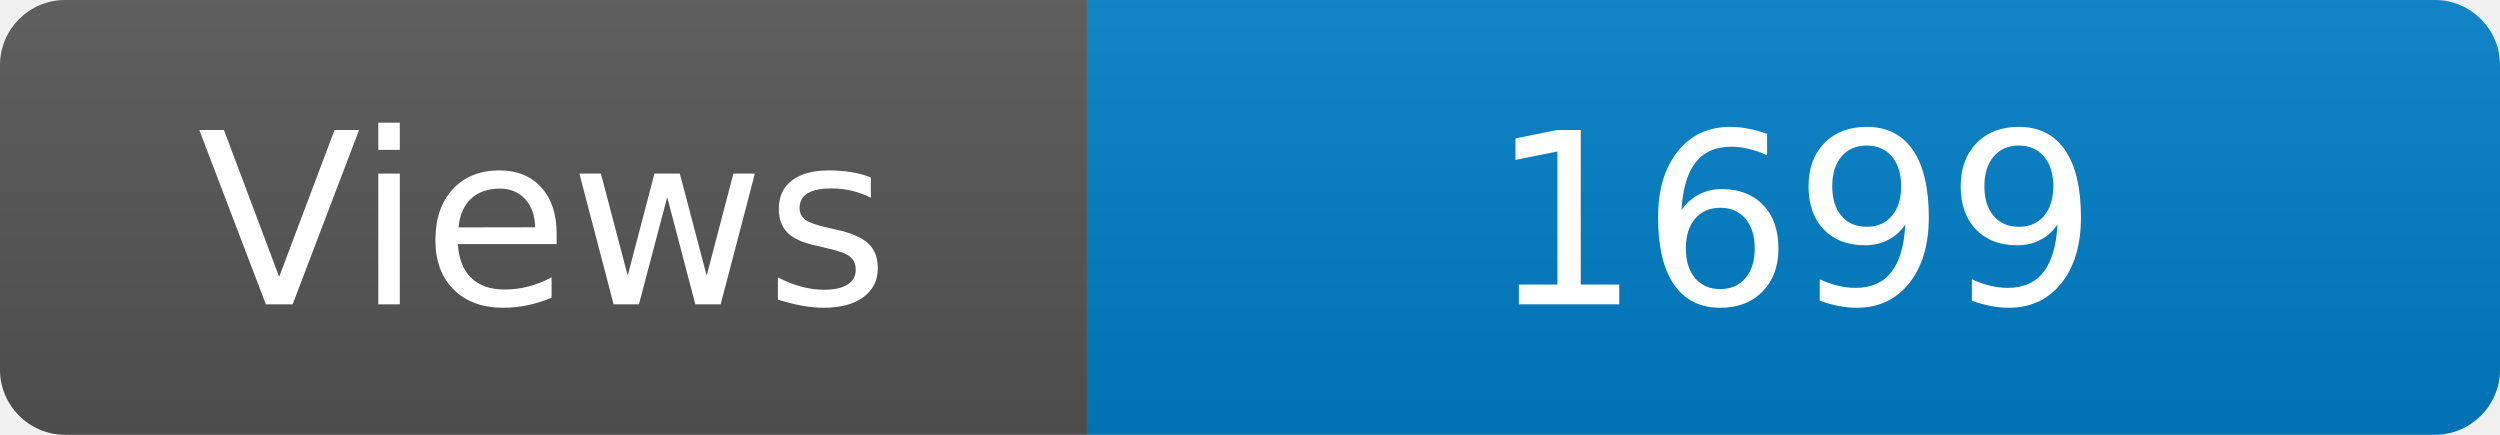
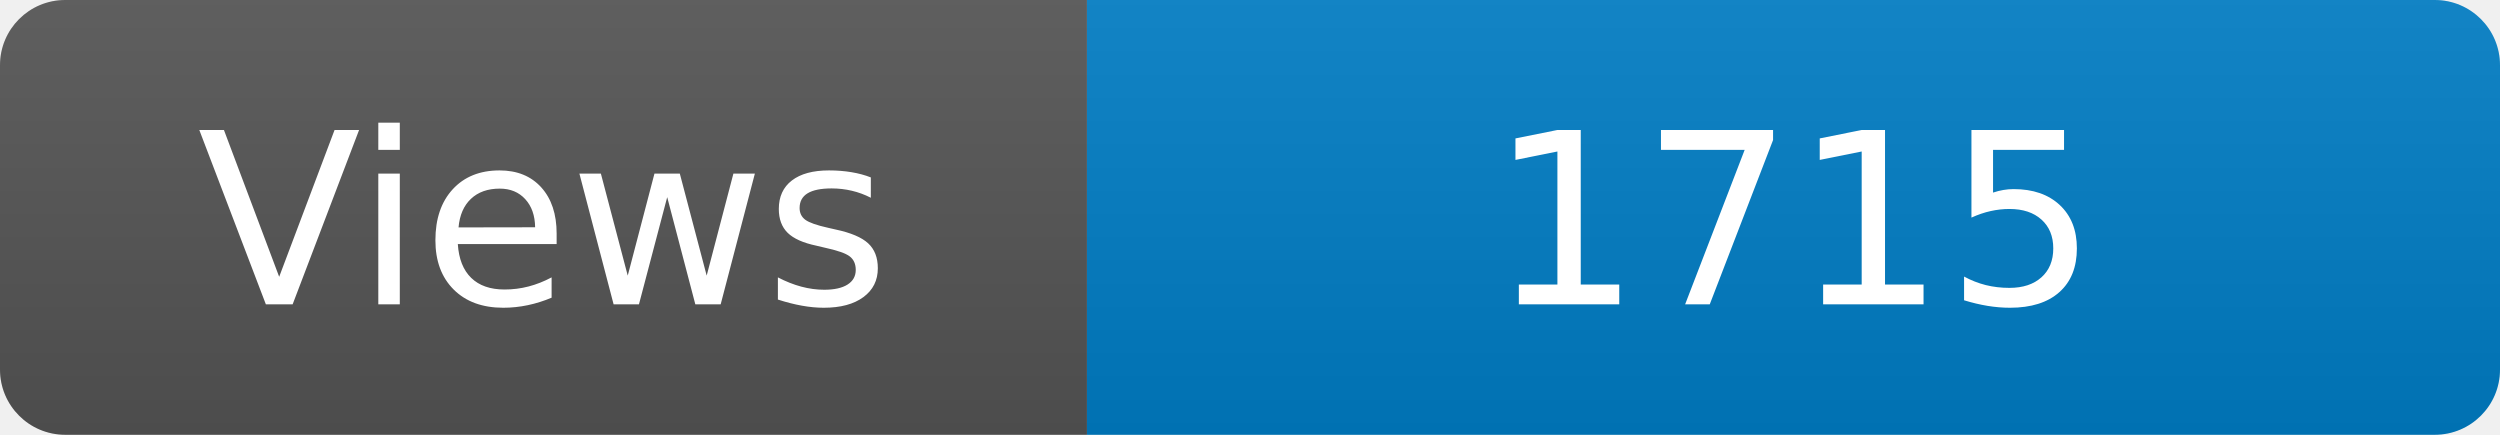
<svg xmlns="http://www.w3.org/2000/svg" width="115" height="20" role="img" aria-label="Maintained?: yes">
  <linearGradient id="s" x2="0" y2="100%">
    <stop offset="0" stop-color="#bbb" stop-opacity=".1" />
    <stop offset="1" stop-opacity=".1" />
  </linearGradient>
  <clipPath id="r">
    <rect width="115" height="20" rx="3" fill="#fff" />
  </clipPath>
  <g clip-path="url(#r)">
    <rect width="50" height="20" fill="#555" />
    <rect x="50" width="160" height="20" fill="#007ec6" />
    <rect width="115" height="20" fill="url(#s)" />
  </g>
  <g fill="#fff" text-anchor="middle" font-family="Verdana,Geneva,DejaVu Sans,sans-serif" font-size="110">
    <text x="250" y="140" transform="scale(.1)" fill="#fff">Views</text>
-     <text x="825" y="140" transform="scale(.1)" fill="#fff">1699</text>
+     <text x="825" y="140" transform="scale(.1)" fill="#fff">1715</text>
  </g>
</svg>
